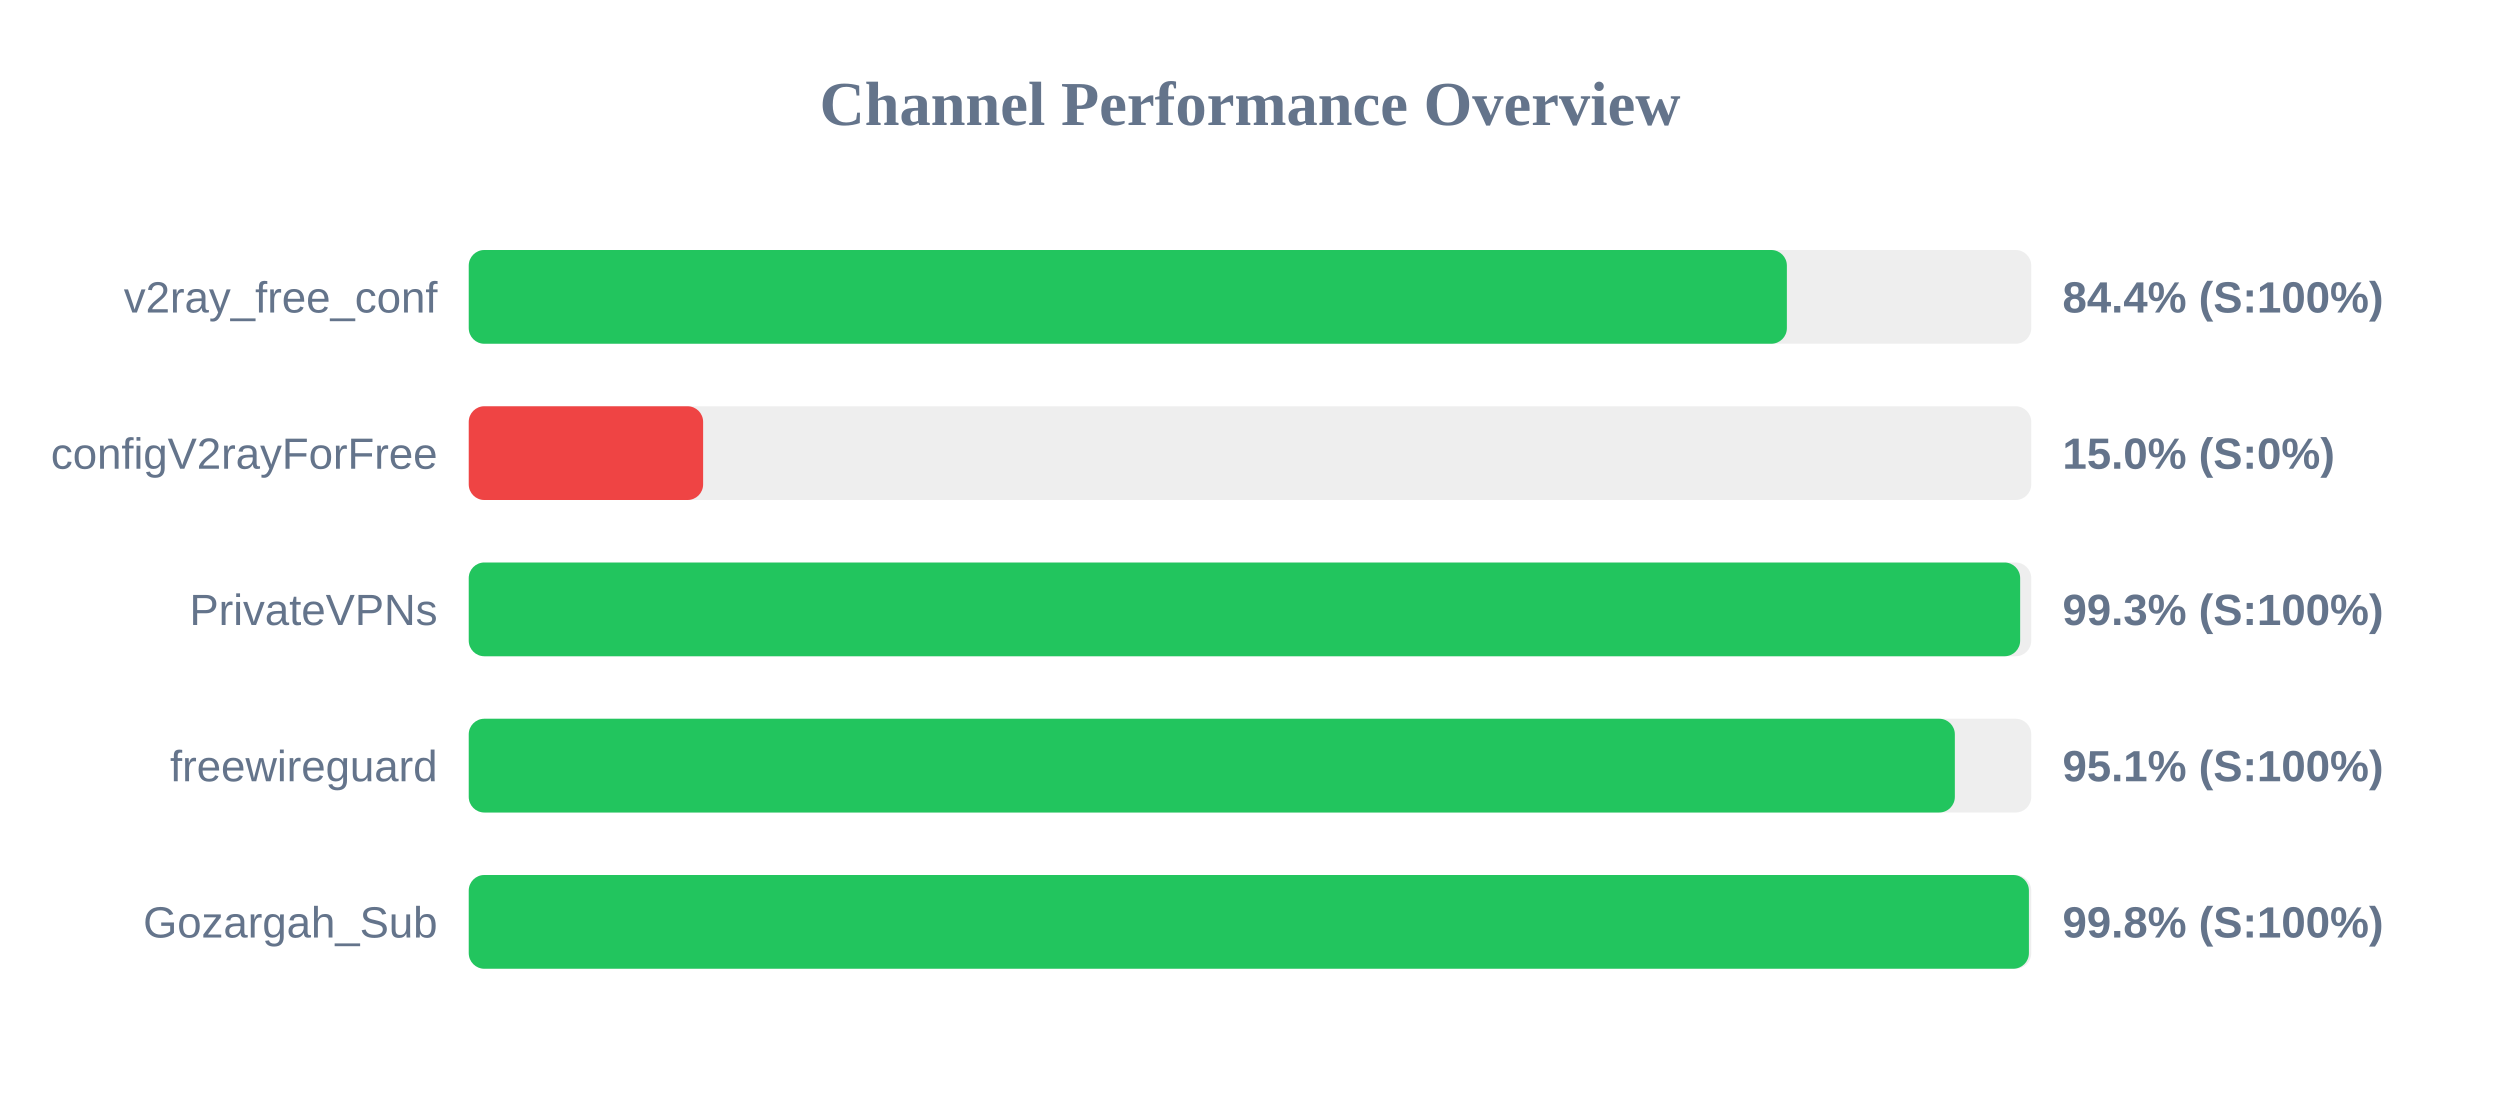
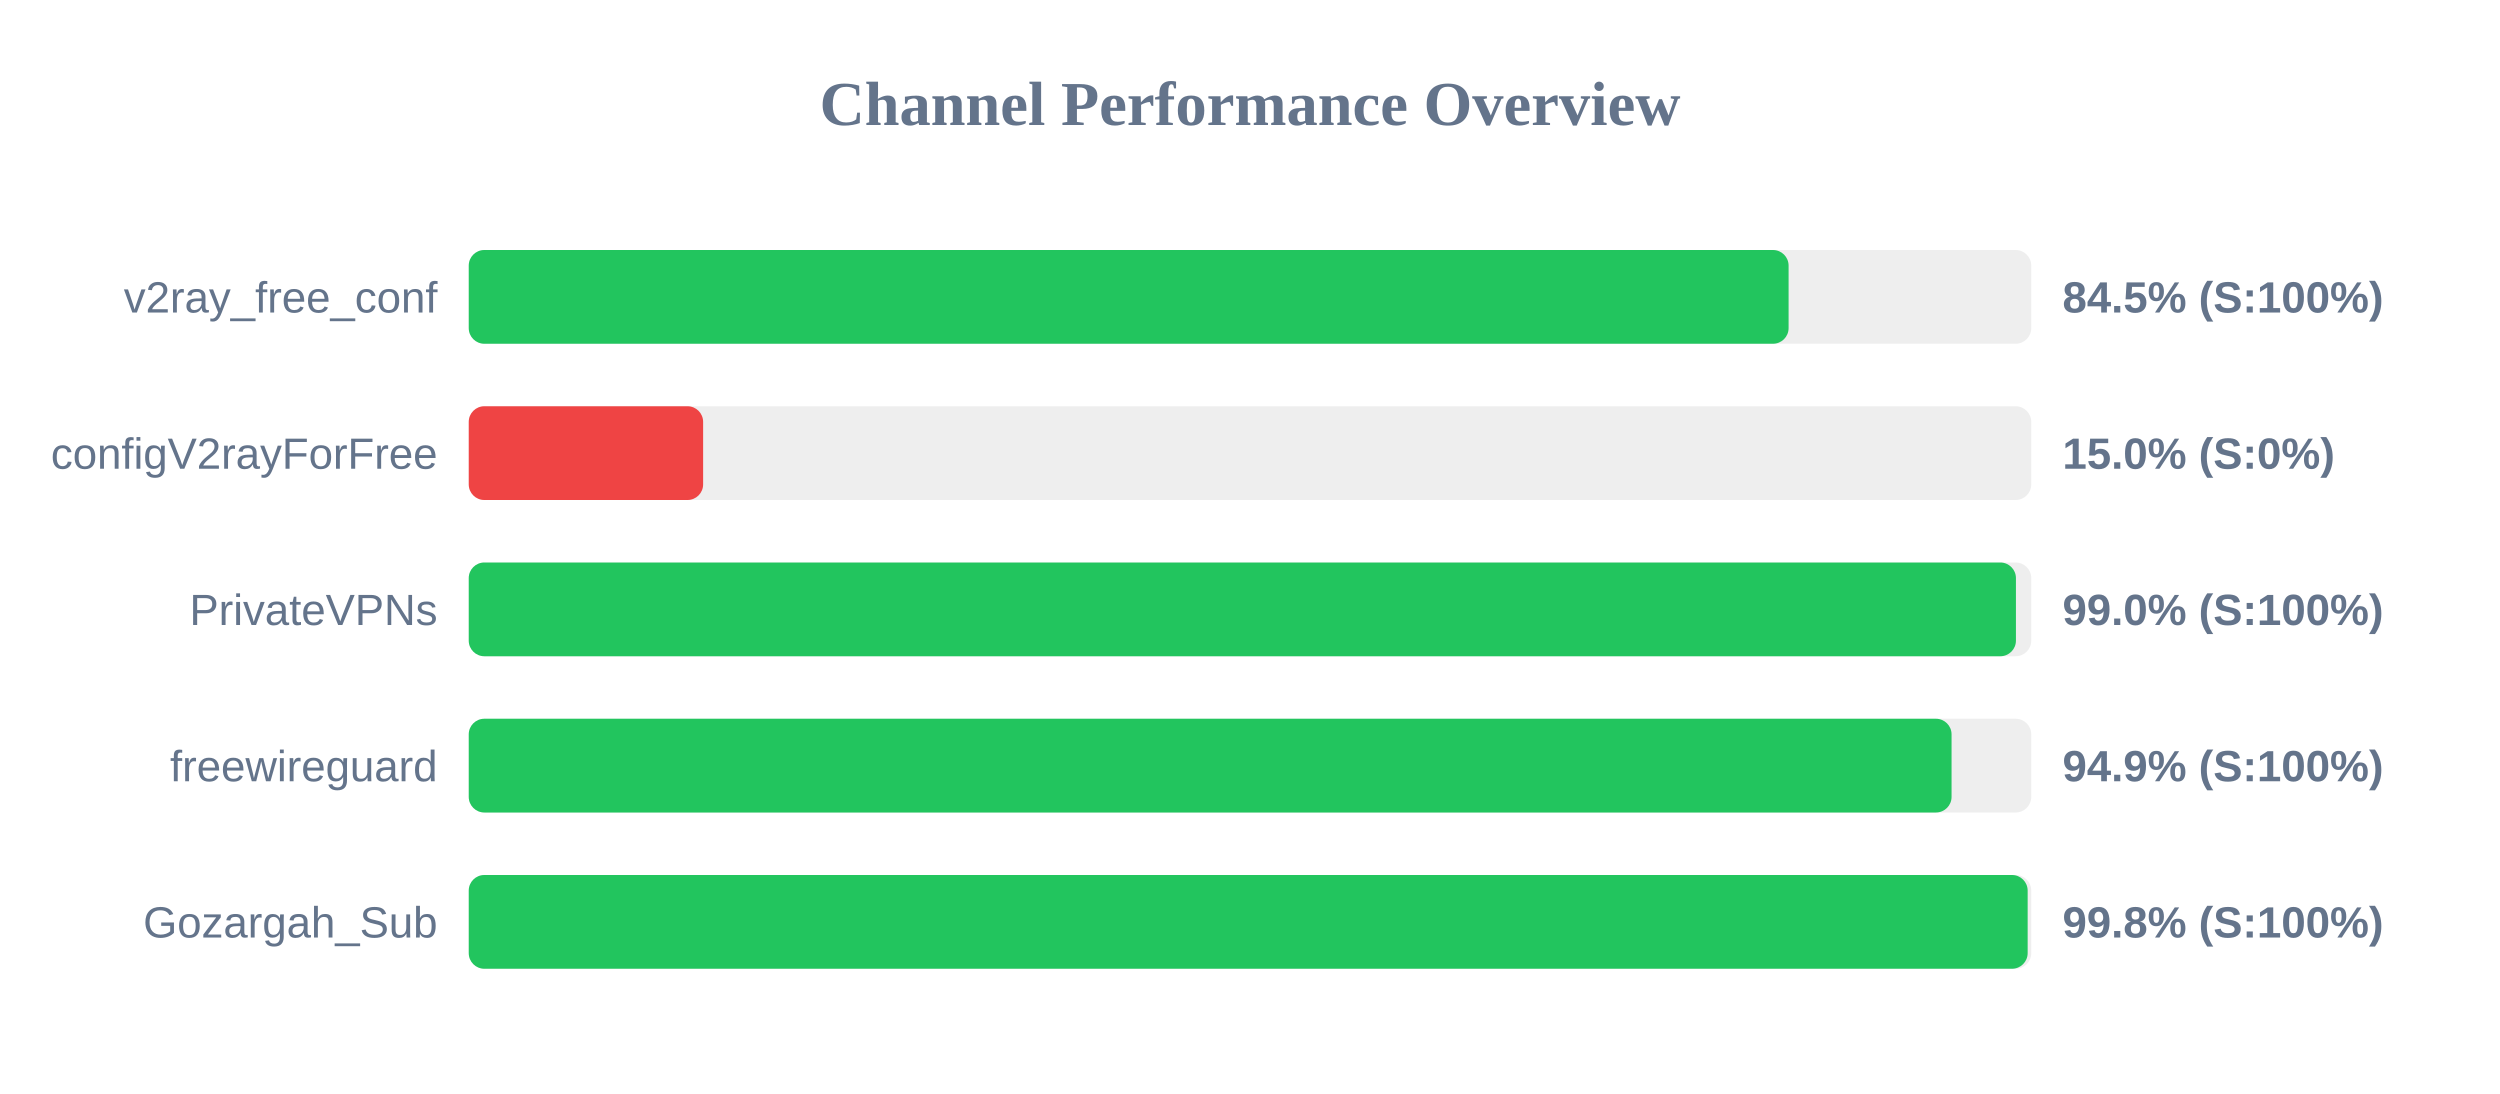
<svg xmlns="http://www.w3.org/2000/svg" width="800" height="350" version="1.1">
  <style>
        .row { font: 14px Arial; fill: #64748b; }
        .score { font: bold 14px Arial; fill: #64748b; }
    </style>
  <text x="400" y="40" text-anchor="middle" font-size="20px" font-weight="bold" fill="#64748b">Channel Performance Overview</text>
  <rect x="150" y="80" width="500" height="30" fill="#eee" rx="5" />
-   <rect x="150" y="80" width="421.8" height="30" fill="#22c55e" rx="5" />
+   <rect x="150" y="80" width="422.35" height="30" fill="#22c55e" rx="5" />
  <text x="140" y="100" text-anchor="end" class="row">v2ray_free_conf</text>
-   <text x="660" y="100" text-anchor="start" class="score">84.4% (S:100%)</text>
+   <text x="660" y="100" text-anchor="start" class="score">84.5% (S:100%)</text>
  <rect x="150" y="130" width="500" height="30" fill="#eee" rx="5" />
  <rect x="150" y="130" width="75.0" height="30" fill="#ef4444" rx="5" />
  <text x="140" y="150" text-anchor="end" class="row">configV2rayForFree</text>
  <text x="660" y="150" text-anchor="start" class="score">15.0% (S:0%)</text>
  <rect x="150" y="180" width="500" height="30" fill="#eee" rx="5" />
-   <rect x="150" y="180" width="496.45" height="30" fill="#22c55e" rx="5" />
+   <rect x="150" y="180" width="495.1" height="30" fill="#22c55e" rx="5" />
  <text x="140" y="200" text-anchor="end" class="row">PrivateVPNs</text>
-   <text x="660" y="200" text-anchor="start" class="score">99.3% (S:100%)</text>
+   <text x="660" y="200" text-anchor="start" class="score">99.0% (S:100%)</text>
  <rect x="150" y="230" width="500" height="30" fill="#eee" rx="5" />
-   <rect x="150" y="230" width="475.55" height="30" fill="#22c55e" rx="5" />
+   <rect x="150" y="230" width="474.5" height="30" fill="#22c55e" rx="5" />
  <text x="140" y="250" text-anchor="end" class="row">freewireguard</text>
-   <text x="660" y="250" text-anchor="start" class="score">95.1% (S:100%)</text>
+   <text x="660" y="250" text-anchor="start" class="score">94.9% (S:100%)</text>
  <rect x="150" y="280" width="500" height="30" fill="#eee" rx="5" />
-   <rect x="150" y="280" width="499.25" height="30" fill="#22c55e" rx="5" />
+   <rect x="150" y="280" width="498.85" height="30" fill="#22c55e" rx="5" />
  <text x="140" y="300" text-anchor="end" class="row">Gozargah_Sub</text>
  <text x="660" y="300" text-anchor="start" class="score">99.8% (S:100%)</text>
</svg>
